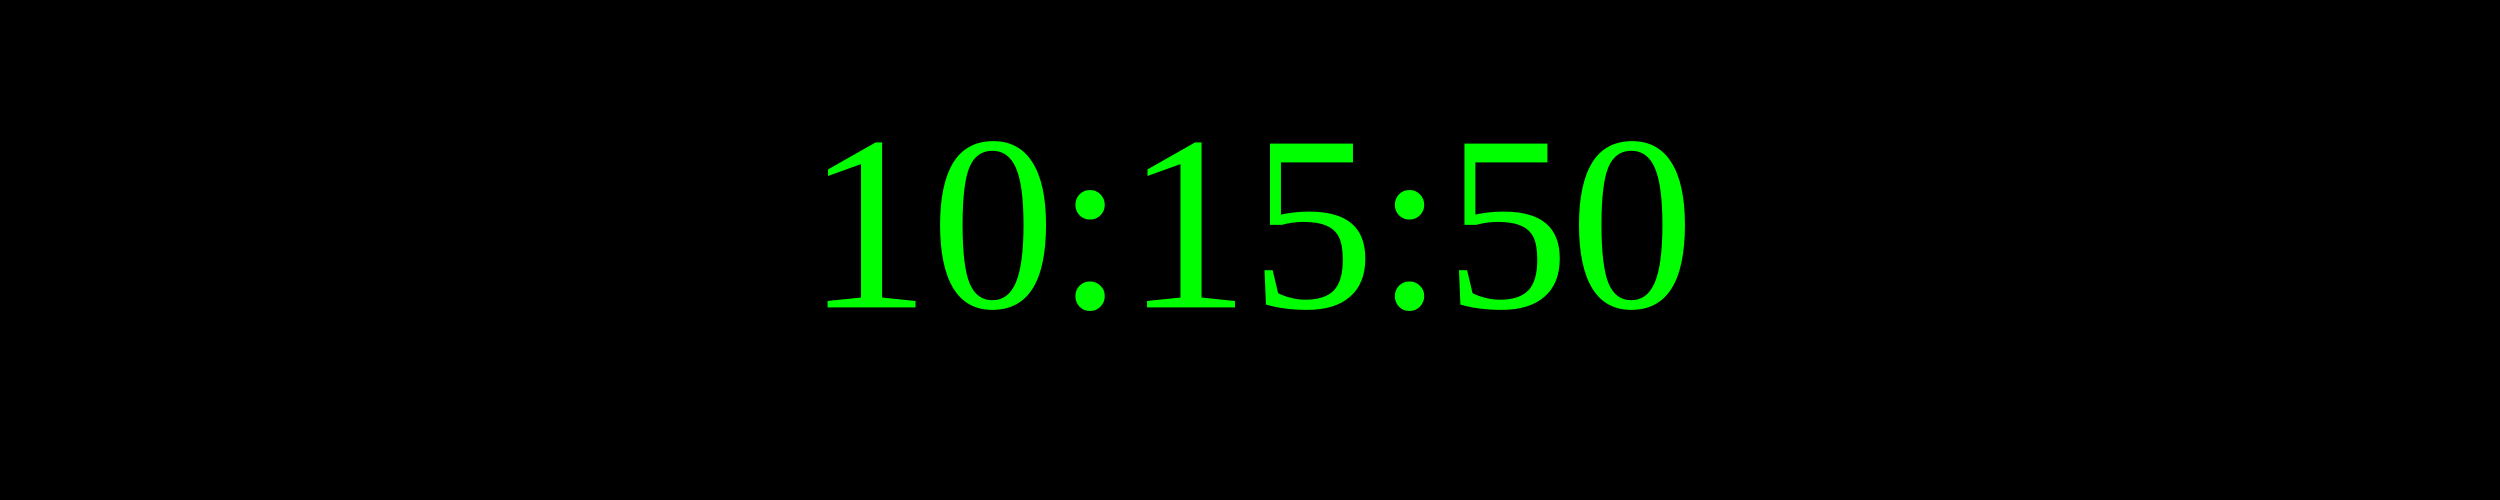
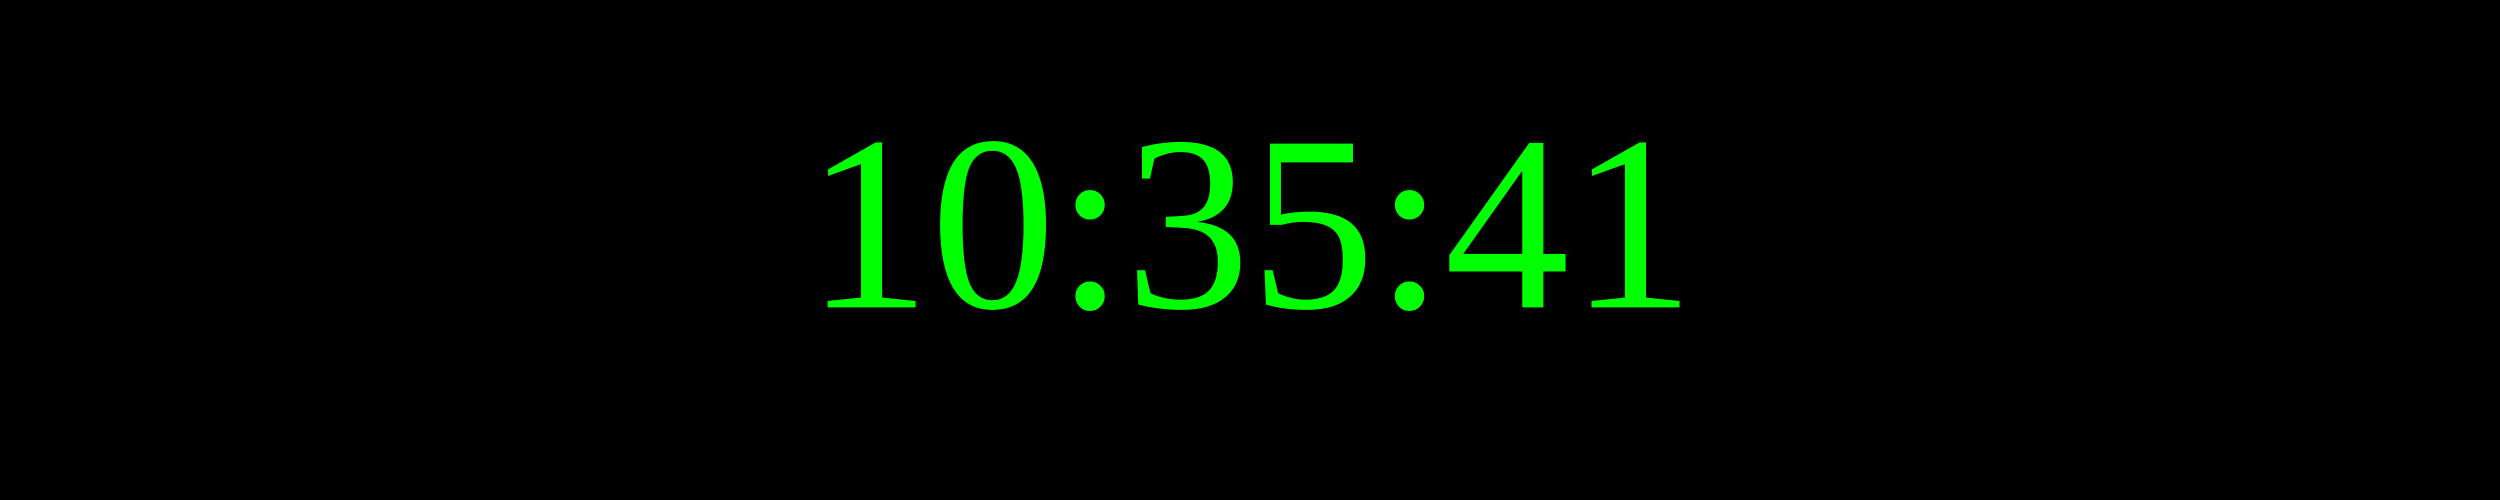
<svg xmlns="http://www.w3.org/2000/svg" width="250" height="50">
  <rect width="100%" height="100%" fill="black" />
  <text x="50%" y="50%" font-size="25" fill="lime" text-anchor="middle" dominant-baseline="middle">
- 10:15:50
+ 10:35:41
</text>
</svg>
